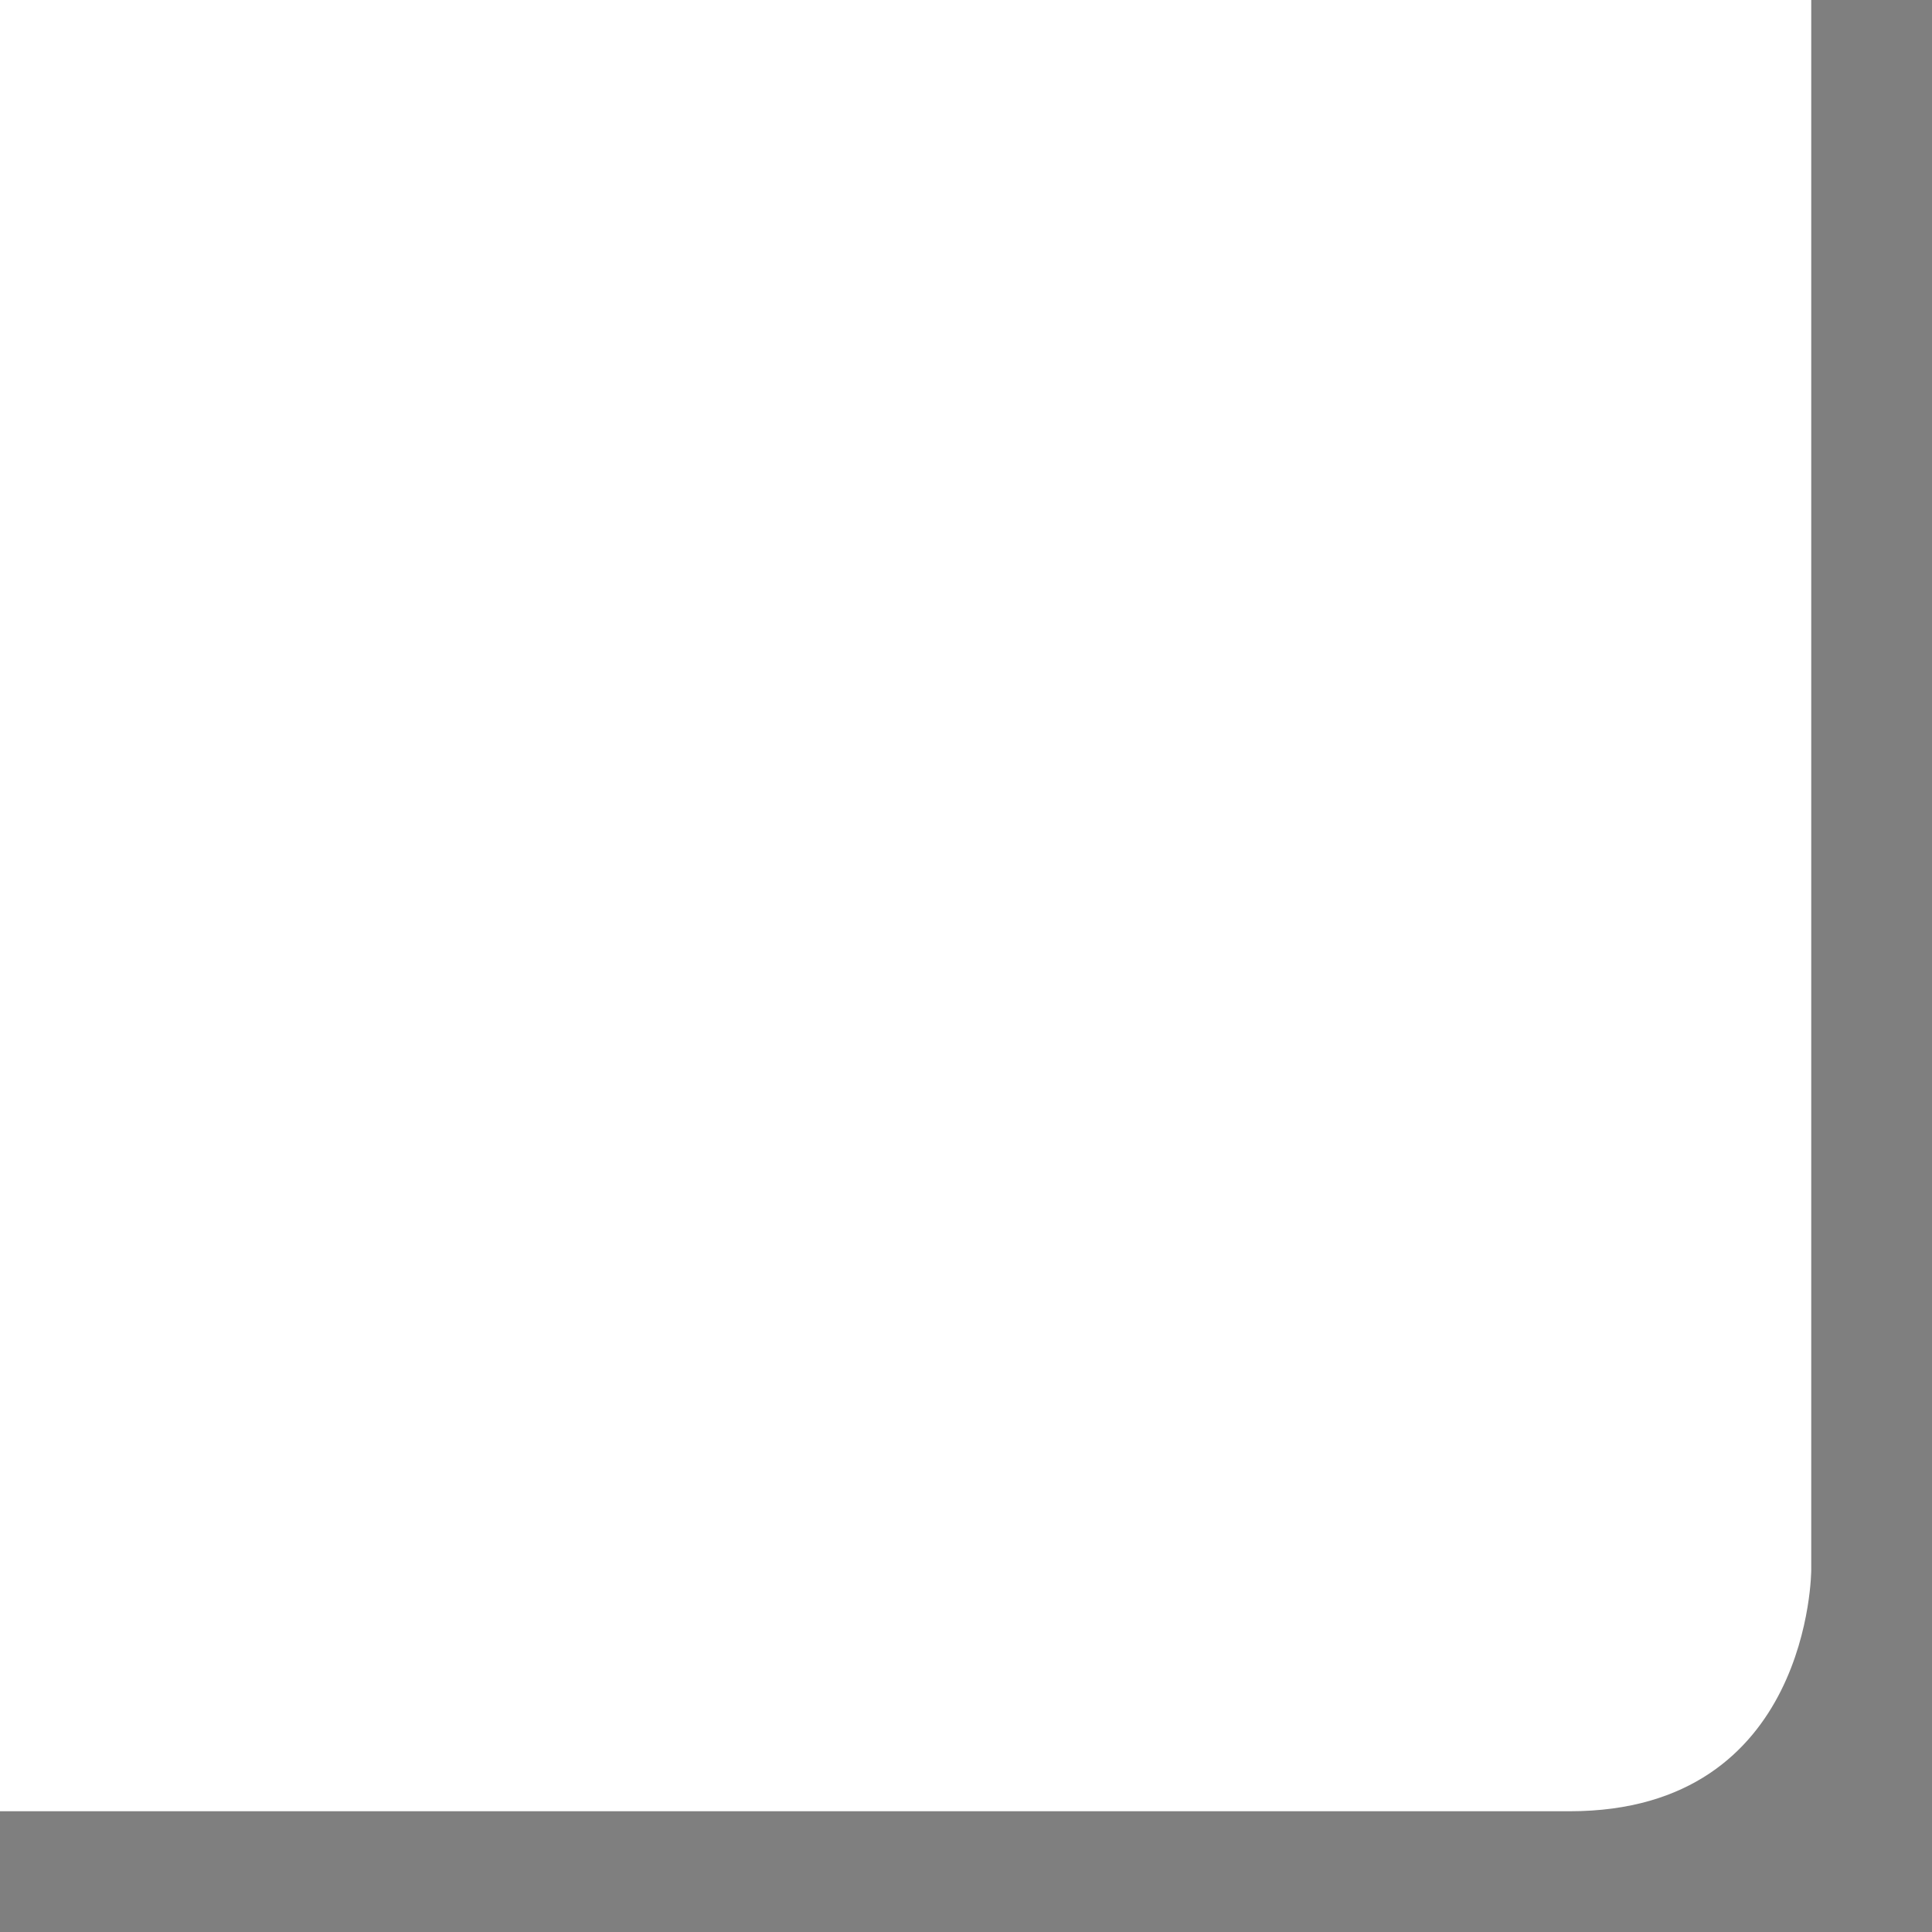
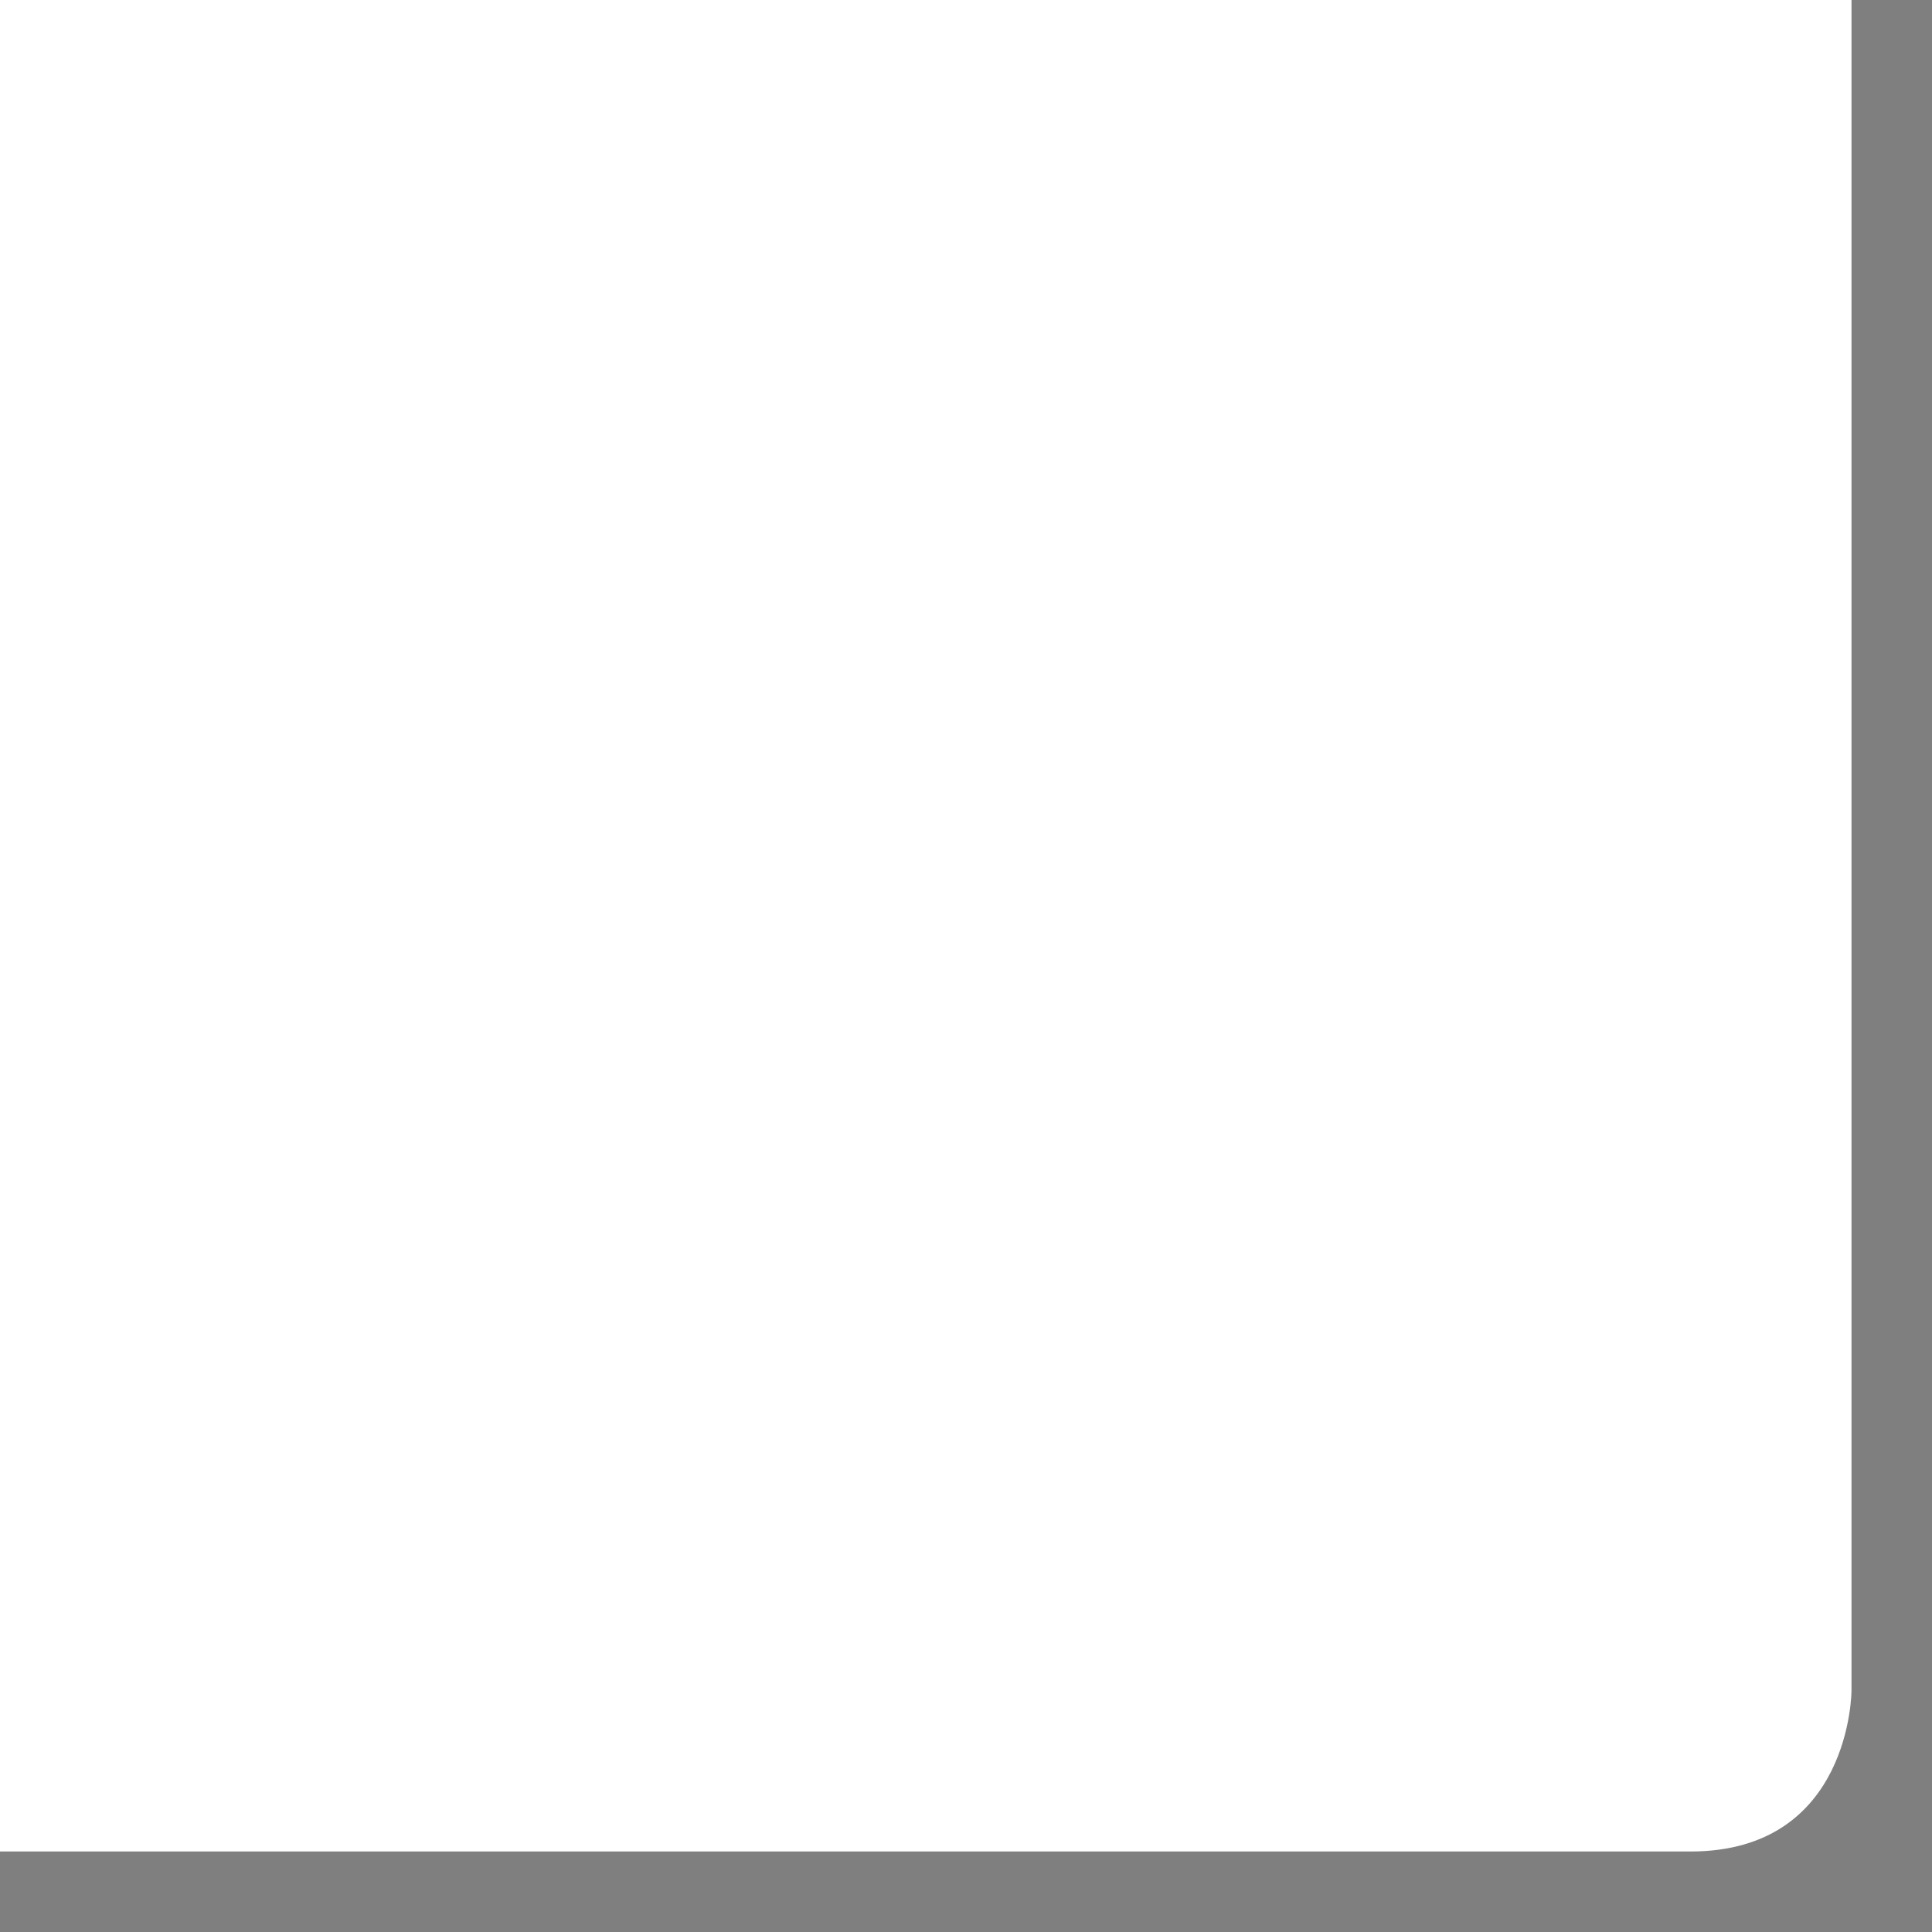
- <svg xmlns="http://www.w3.org/2000/svg" width="16" height="16" id="svg2" version="1.0">
+ <svg xmlns="http://www.w3.org/2000/svg" width="24" height="24" id="svg2" version="1.0">
  <defs id="defs4" />
  <g id="layer1">
-     <path style="fill:black;fill-opacity:0.50" d="M 16,0 L 16,16 L 0,16 L 0,15 C 0,15 0,15 13,15 C 15,15 15,13 15,13 L 15,0 L 16,0 z " id="rect1870" />
+     <path style="fill:black;fill-opacity:0.50" d="M 24,0 L 24,24 L 0,24 L 0,23 C 0,23 0,23 21,23 C 23,23 23,21 23,21 L 23,0 L 24,0 z " id="rect1870" />
  </g>
</svg>
